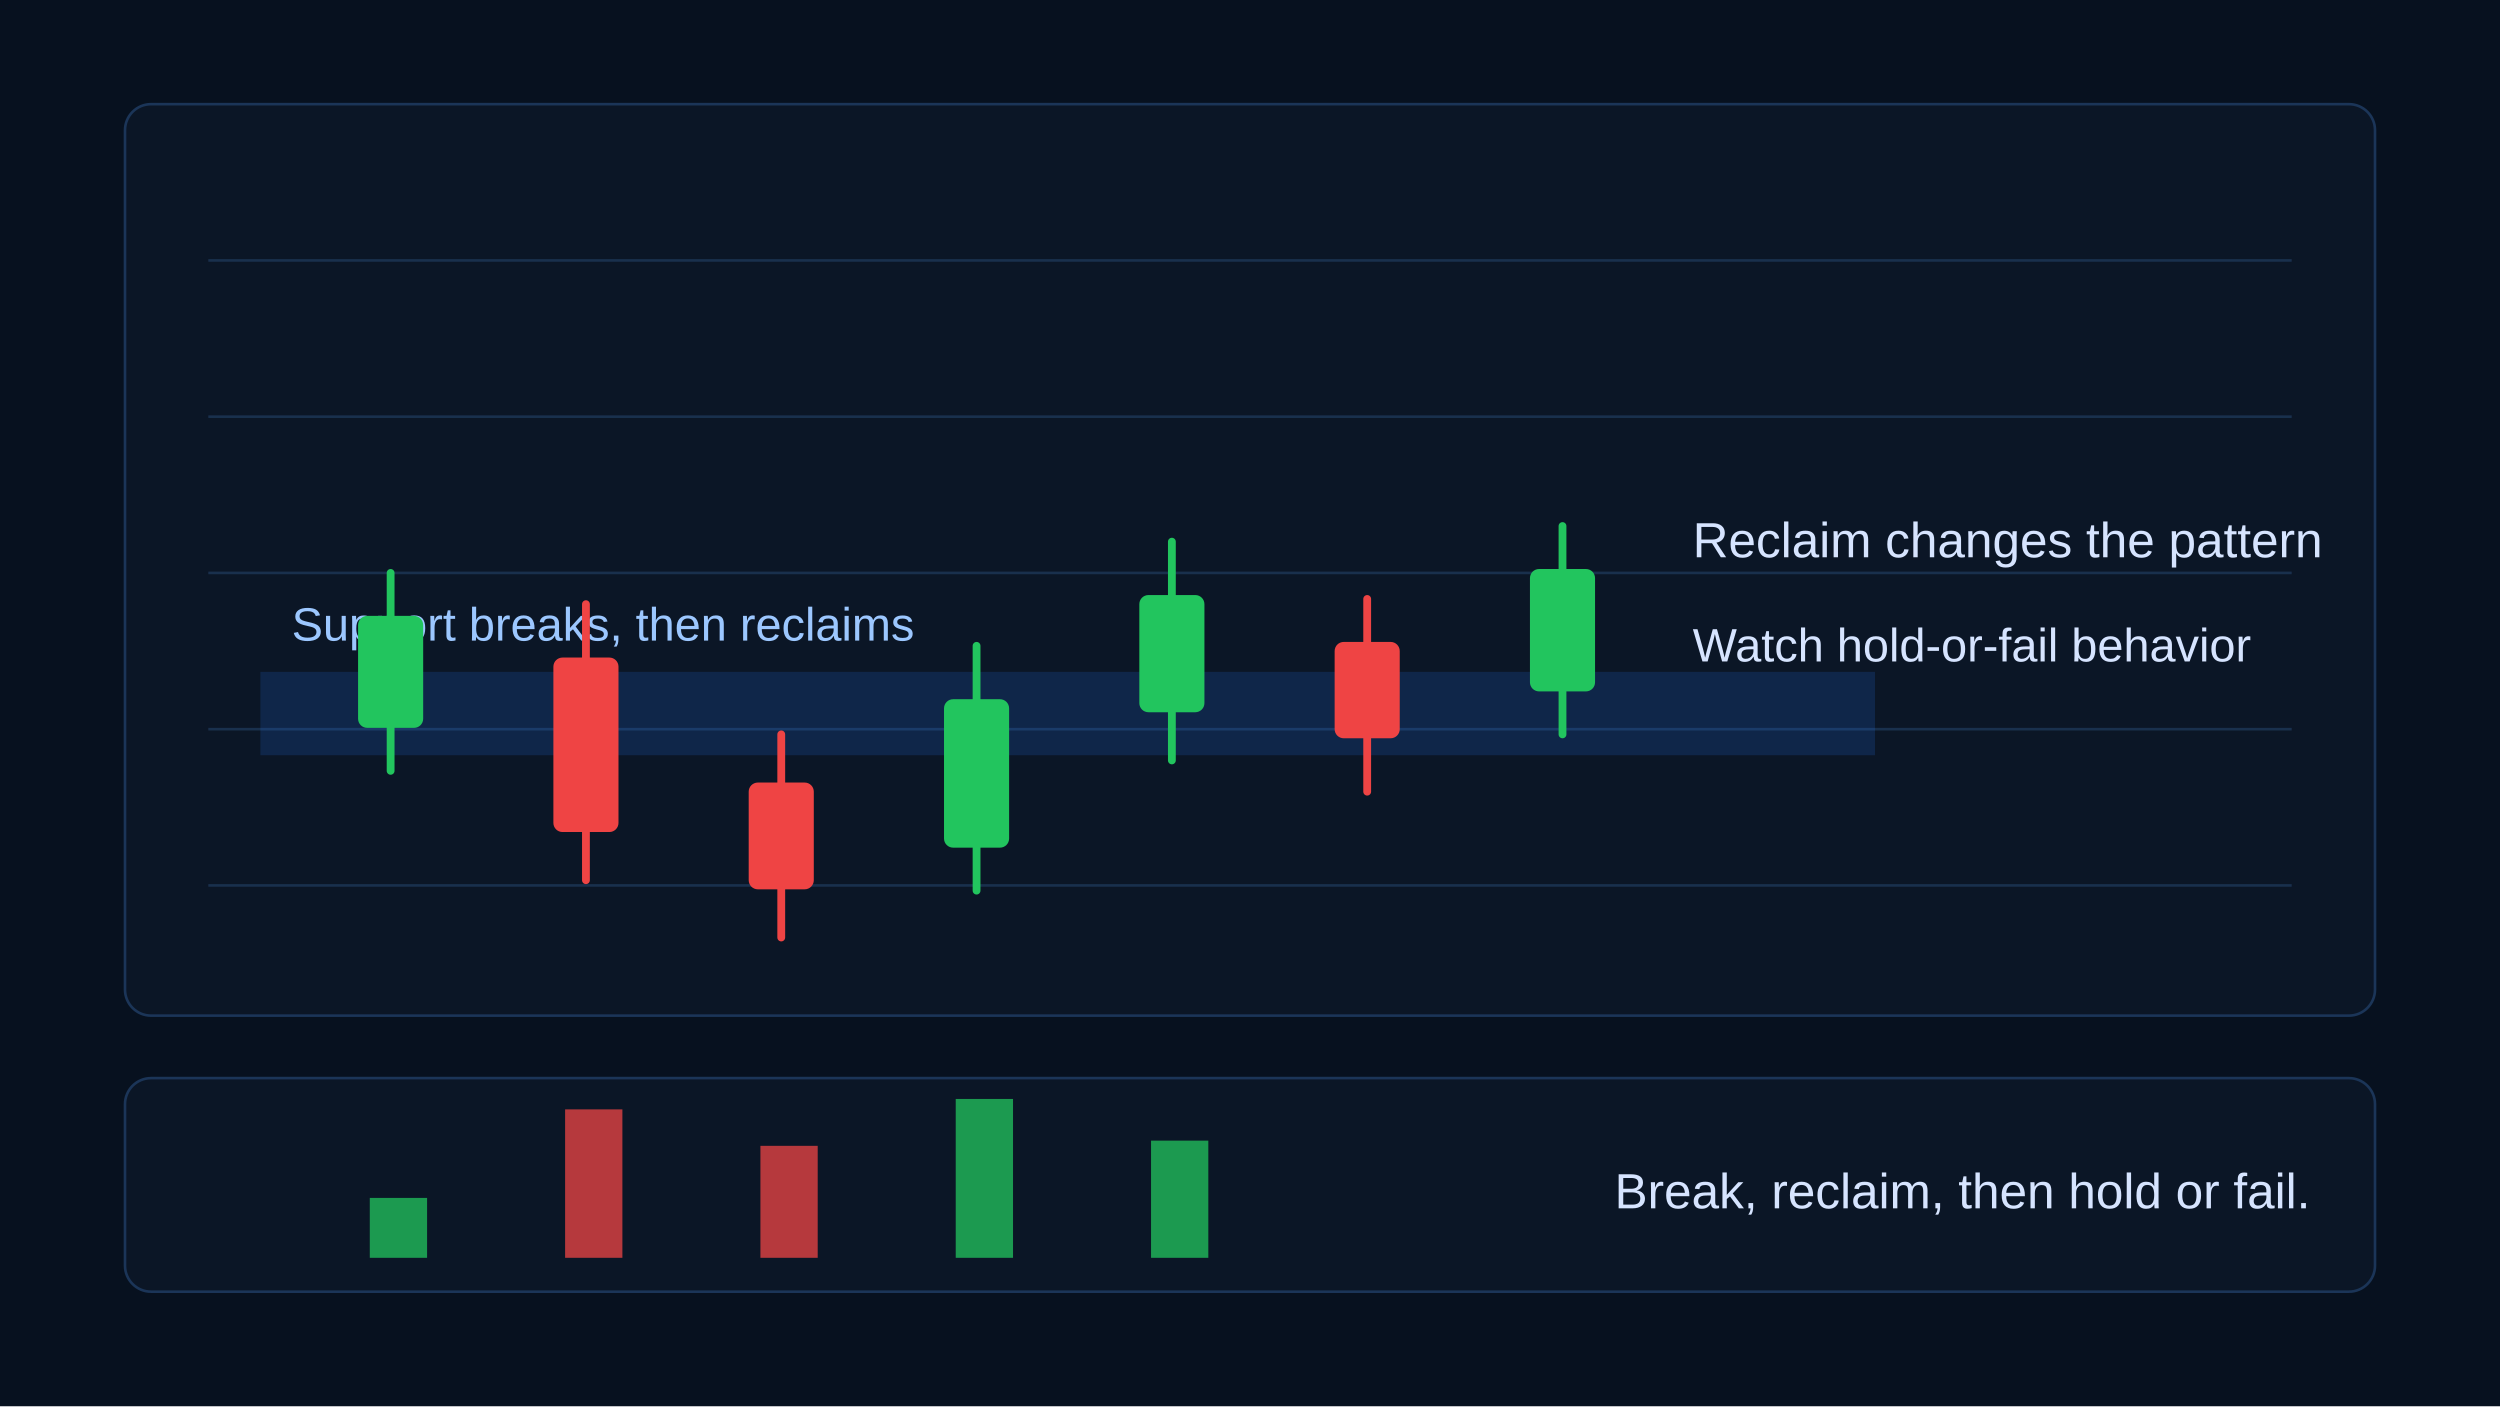
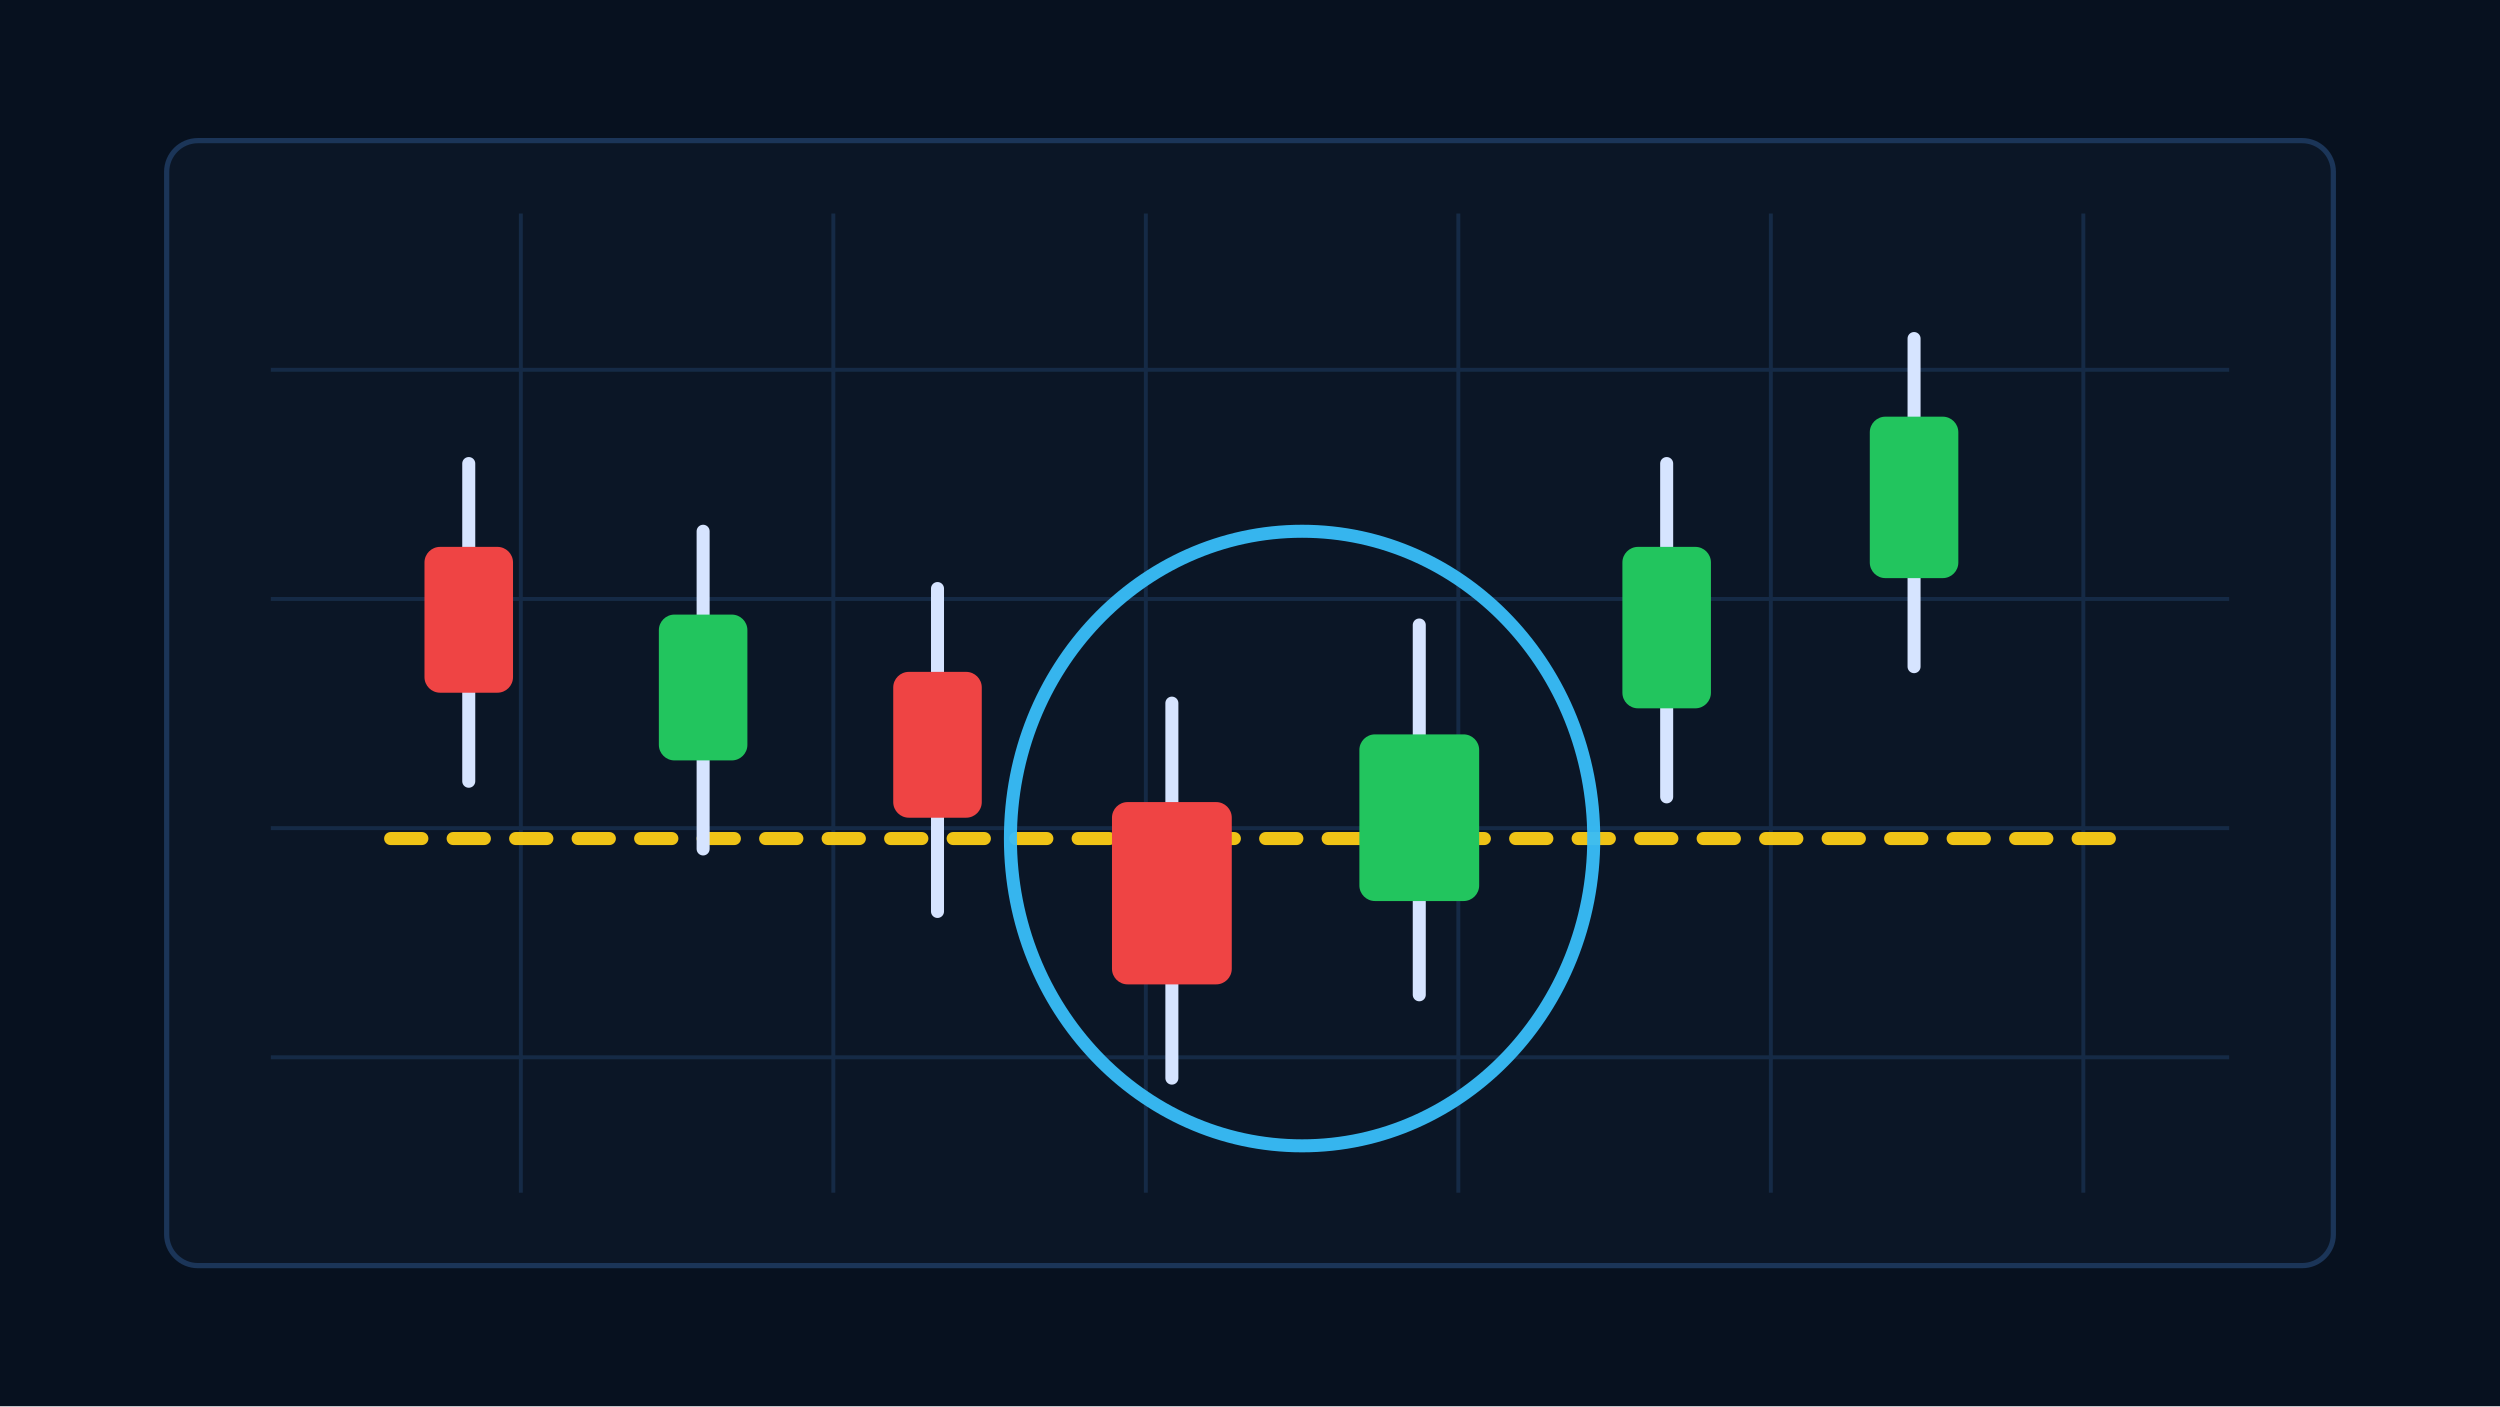
- <svg xmlns="http://www.w3.org/2000/svg" width="960" height="540" viewBox="0 0 960 540" role="img" aria-labelledby="title desc">
+ <svg xmlns="http://www.w3.org/2000/svg" width="960" height="540" viewBox="0 0 960 540" aria-hidden="true">
  <rect width="960" height="540" fill="#07111f" />
-   <rect x="48" y="40" width="864" height="350" rx="10" fill="#0b1626" stroke="#1b3558" />
-   <g stroke="#19304d">
-     <path d="M80 100H880M80 160H880M80 220H880M80 280H880M80 340H880" />
+   <rect x="64" y="54" width="832" height="432" rx="12" fill="#0b1626" stroke="#1b3558" stroke-width="2" />
+   <g stroke="#18304d" stroke-width="1.5" opacity=".8">
+     <path d="M104 142H856M104 230H856M104 318H856M104 406H856" />
+     <path d="M200 82V458M320 82V458M440 82V458M560 82V458M680 82V458M800 82V458" />
  </g>
-   <rect x="100" y="258" width="620" height="32" fill="#1f6feb" opacity=".18" />
-   <text x="112" y="246" fill="#9cc7ff" font-family="Arial" font-size="18">Support breaks, then reclaims</text>
-   <g stroke-width="3" stroke-linecap="round">
-     <g stroke="#22c55e" fill="#22c55e">
-       <line x1="150" y1="220" x2="150" y2="296" />
-       <rect x="139" y="238" width="22" height="40" rx="2" />
-     </g>
-     <g stroke="#ef4444" fill="#ef4444">
-       <line x1="225" y1="232" x2="225" y2="338" />
-       <rect x="214" y="254" width="22" height="64" rx="2" />
-     </g>
-     <g stroke="#ef4444" fill="#ef4444">
-       <line x1="300" y1="282" x2="300" y2="360" />
-       <rect x="289" y="302" width="22" height="38" rx="2" />
-     </g>
-     <g stroke="#22c55e" fill="#22c55e">
-       <line x1="375" y1="248" x2="375" y2="342" />
-       <rect x="364" y="270" width="22" height="54" rx="2" />
-     </g>
-     <g stroke="#22c55e" fill="#22c55e">
-       <line x1="450" y1="208" x2="450" y2="292" />
-       <rect x="439" y="230" width="22" height="42" rx="2" />
-     </g>
-     <g stroke="#ef4444" fill="#ef4444">
-       <line x1="525" y1="230" x2="525" y2="304" />
-       <rect x="514" y="248" width="22" height="34" rx="2" />
-     </g>
-     <g stroke="#22c55e" fill="#22c55e">
-       <line x1="600" y1="202" x2="600" y2="282" />
-       <rect x="589" y="220" width="22" height="44" rx="2" />
-     </g>
+   <path d="M150 322L810 322" fill="none" stroke="#facc15" stroke-width="5" stroke-linecap="round" opacity="0.95" stroke-dasharray="12 12" />
+   <g opacity="1">
+     <line x1="180" y1="178" x2="180" y2="300" stroke="#d6e4ff" stroke-width="5" stroke-linecap="round" />
+     <rect x="163" y="210" width="34" height="56" rx="6" fill="#ef4444" />
  </g>
-   <text x="650" y="214" fill="#d6e4ff" font-family="Arial" font-size="19">Reclaim changes the pattern</text>
-   <text x="650" y="254" fill="#d6e4ff" font-family="Arial" font-size="18">Watch hold-or-fail behavior</text>
-   <rect x="48" y="414" width="864" height="82" rx="10" fill="#0b1626" stroke="#1b3558" />
-   <g>
-     <rect x="142" y="460" width="22" height="23" fill="#22c55e" opacity=".75" />
-     <rect x="217" y="426" width="22" height="57" fill="#ef4444" opacity=".75" />
-     <rect x="292" y="440" width="22" height="43" fill="#ef4444" opacity=".75" />
-     <rect x="367" y="422" width="22" height="61" fill="#22c55e" opacity=".75" />
-     <rect x="442" y="438" width="22" height="45" fill="#22c55e" opacity=".75" />
+   <g opacity="1">
+     <line x1="270" y1="204" x2="270" y2="326" stroke="#d6e4ff" stroke-width="5" stroke-linecap="round" />
+     <rect x="253" y="236" width="34" height="56" rx="6" fill="#22c55e" />
  </g>
-   <text x="620" y="464" fill="#d6e4ff" font-family="Arial" font-size="19">Break, reclaim, then hold or fail.</text>
+   <g opacity="1">
+     <line x1="360" y1="226" x2="360" y2="350" stroke="#d6e4ff" stroke-width="5" stroke-linecap="round" />
+     <rect x="343" y="258" width="34" height="56" rx="6" fill="#ef4444" />
+   </g>
+   <g opacity="1">
+     <line x1="450" y1="270" x2="450" y2="414" stroke="#d6e4ff" stroke-width="5" stroke-linecap="round" />
+     <rect x="427" y="308" width="46" height="70" rx="6" fill="#ef4444" />
+   </g>
+   <g opacity="1">
+     <line x1="545" y1="240" x2="545" y2="382" stroke="#d6e4ff" stroke-width="5" stroke-linecap="round" />
+     <rect x="522" y="282" width="46" height="64" rx="6" fill="#22c55e" />
+   </g>
+   <g opacity="1">
+     <line x1="640" y1="178" x2="640" y2="306" stroke="#d6e4ff" stroke-width="5" stroke-linecap="round" />
+     <rect x="623" y="210" width="34" height="62" rx="6" fill="#22c55e" />
+   </g>
+   <g opacity="1">
+     <line x1="735" y1="130" x2="735" y2="256" stroke="#d6e4ff" stroke-width="5" stroke-linecap="round" />
+     <rect x="718" y="160" width="34" height="62" rx="6" fill="#22c55e" />
+   </g>
+   <ellipse cx="500" cy="322" rx="112" ry="118" fill="none" stroke="#38bdf8" stroke-width="5" opacity="0.95" />
</svg>
